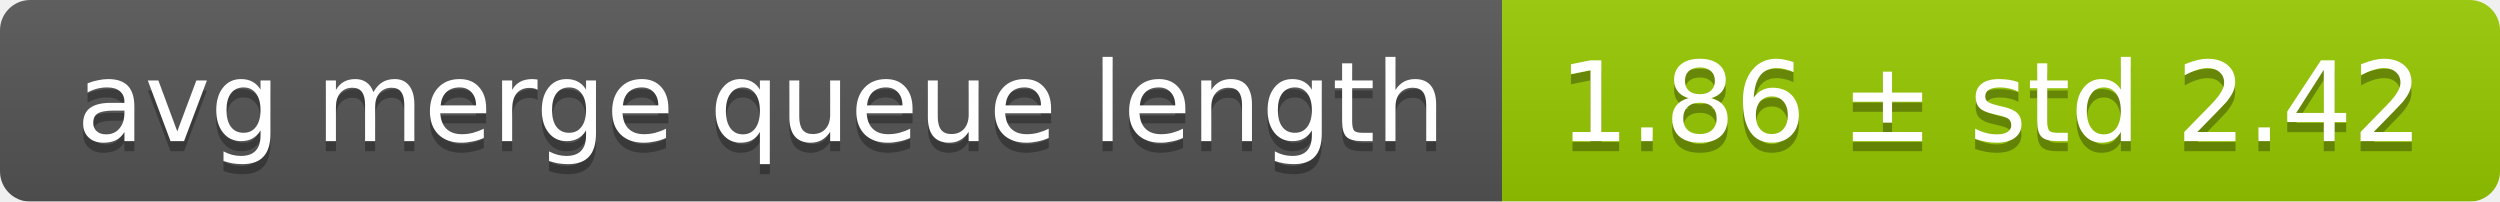
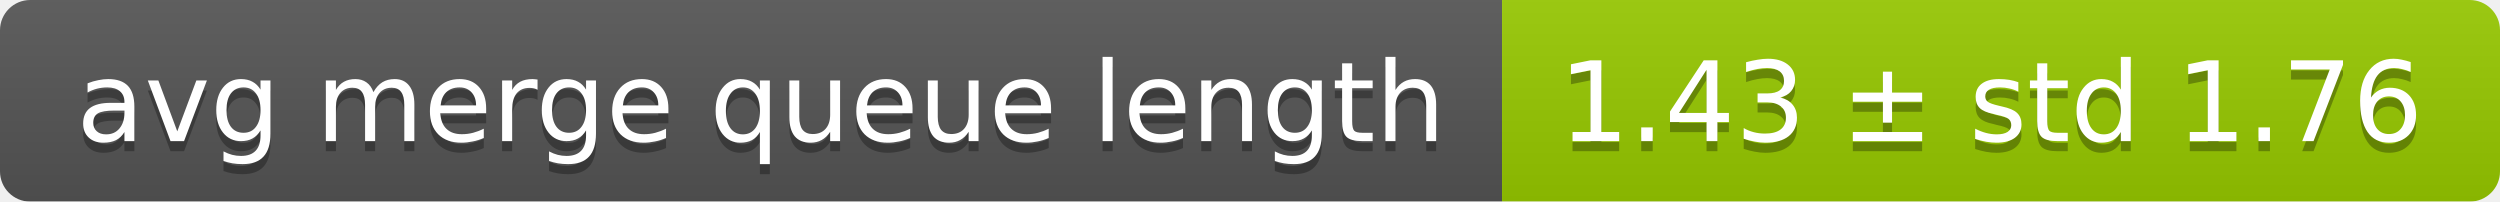
<svg xmlns="http://www.w3.org/2000/svg" width="248" height="20">
  <linearGradient id="smooth" x2="0" y2="100%">
    <stop offset="0" stop-color="#bbb" stop-opacity=".1" />
    <stop offset="1" stop-opacity=".1" />
  </linearGradient>
  <mask id="round">
    <rect width="248" height="20" rx="3" fill="#fff" />
  </mask>
  <g mask="url(#round)">
    <rect width="149" height="20" fill="#555" />
    <rect x="149" width="99" height="20" fill="#97ca00" />
    <rect width="248" height="20" fill="url(#smooth)" />
  </g>
  <g fill="#fff" text-anchor="middle" font-family="DejaVu Sans,Verdana,Geneva,sans-serif" font-size="11">
    <text x="75.5" y="15" fill="#010101" fill-opacity=".3">avg merge queue length</text>
    <text x="75.5" y="14">avg merge queue length</text>
-     <text x="197.5" y="15" fill="#010101" fill-opacity=".3">1.86 ± std 2.42</text>
-     <text x="197.5" y="14">1.86 ± std 2.42</text>
+     <text x="197.5" y="15" fill="#010101" fill-opacity=".3">1.43 ± std 1.76</text>
+     <text x="197.5" y="14">1.43 ± std 1.76</text>
  </g>
</svg>
